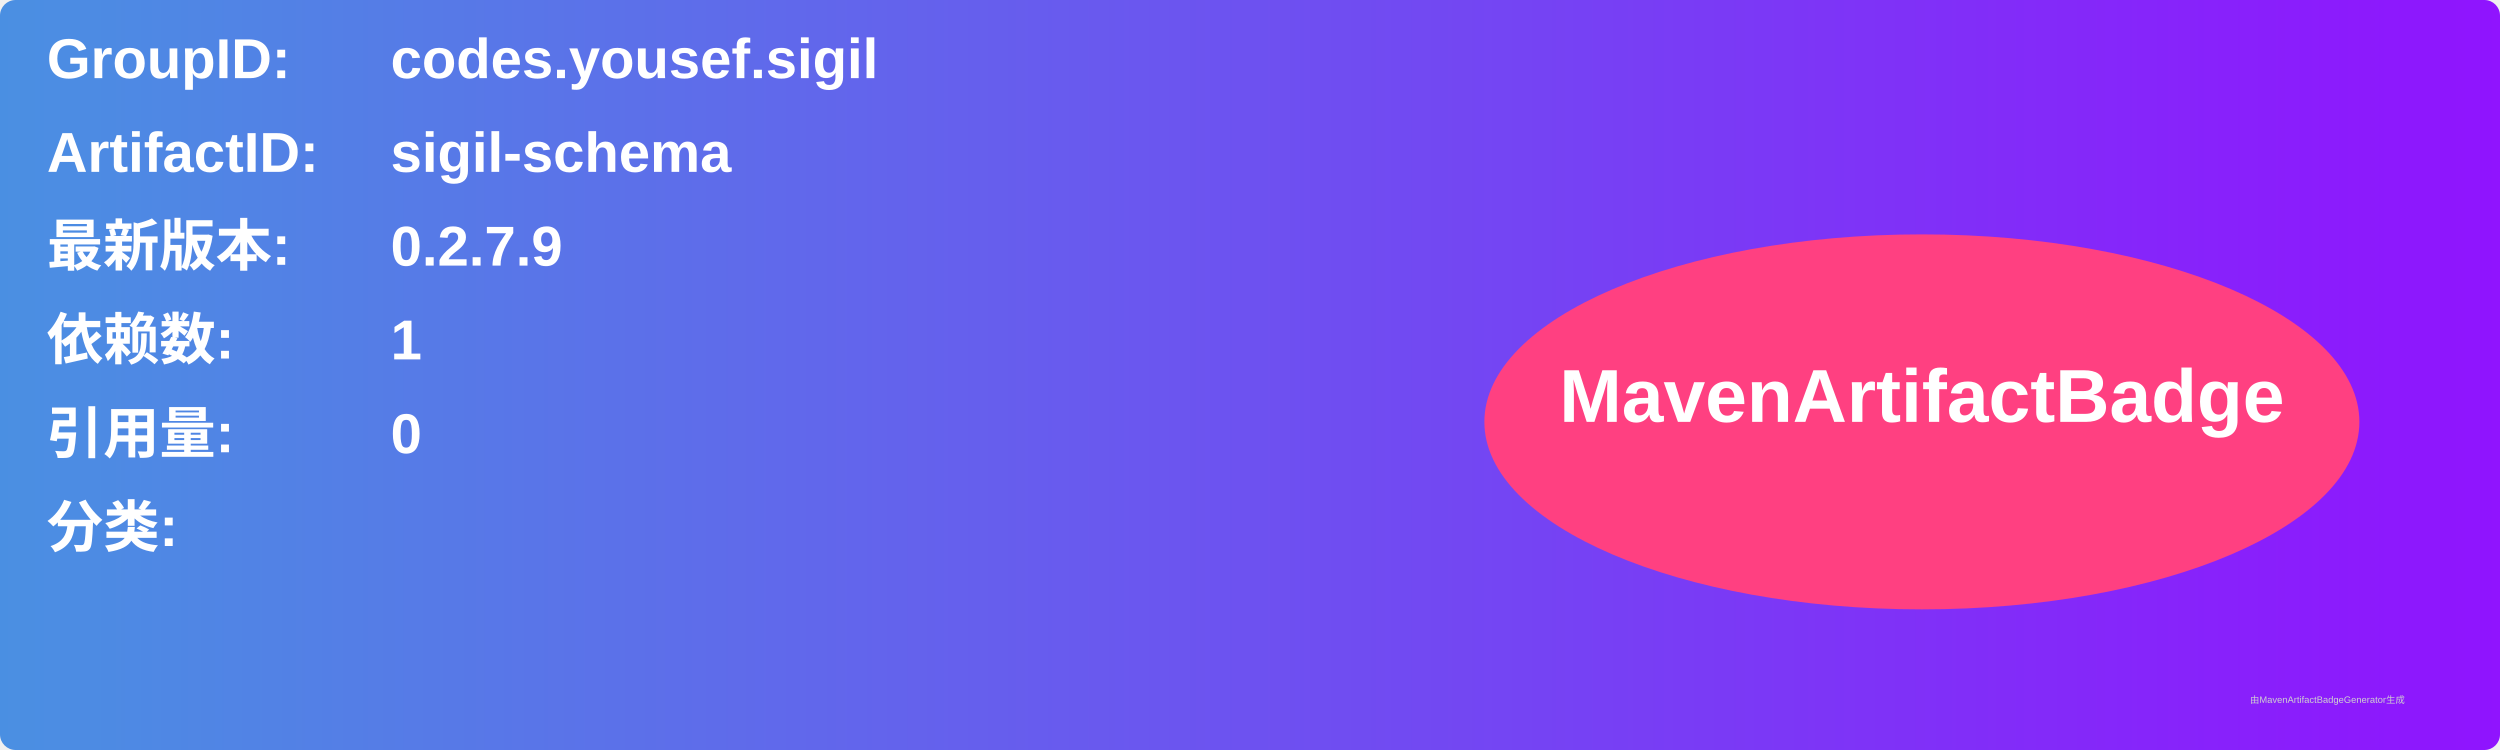
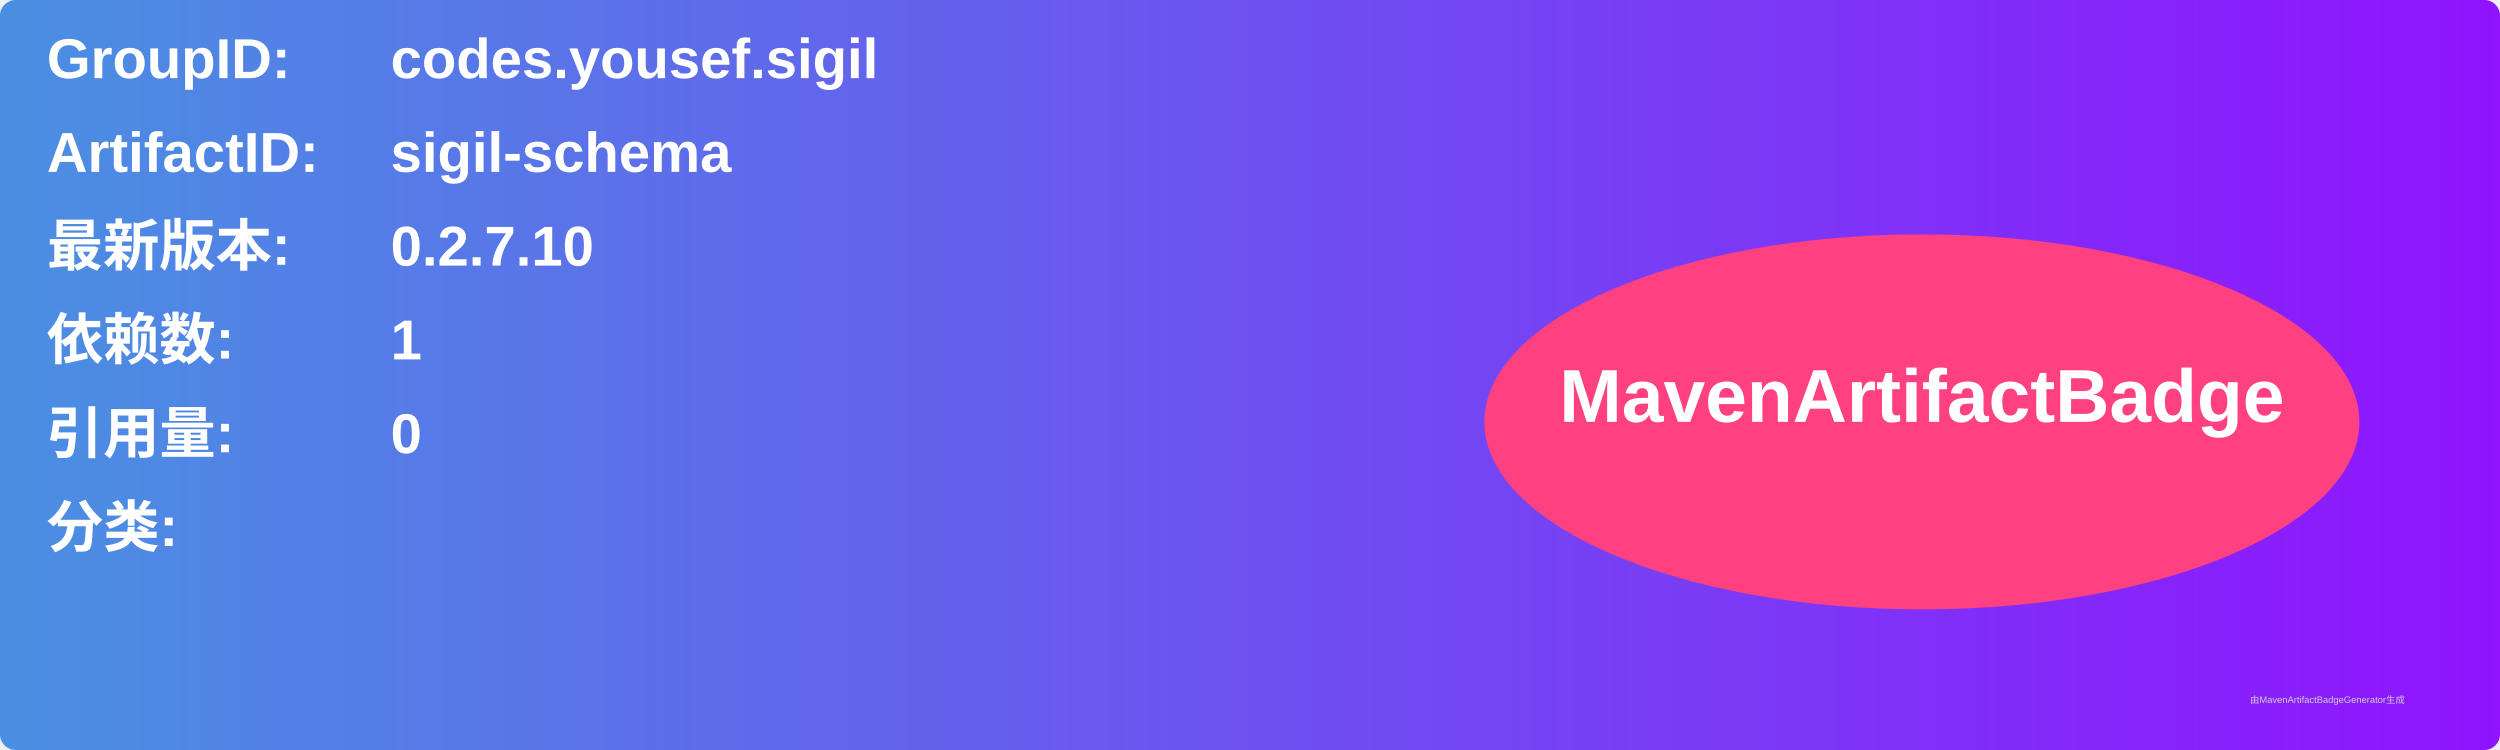
<svg xmlns="http://www.w3.org/2000/svg" width="800" height="240" viewBox="0 0 800 240">
  <linearGradient id="grad" x1="0%" y1="0%" x2="100%" y2="0%">
    <stop offset="0%" stop-color="#4a90e2" />
    <stop offset="100%" stop-color="#9013fe" />
  </linearGradient>
  <rect width="100%" height="100%" rx="5" ry="5" fill="url(#grad)" />
  <g transform="translate(15, 15)">
    <text x="0" y="10" font-family="Arial" font-size="18" fill="white" font-weight="bold" width="260">GroupID:</text>
    <text x="110" y="10" font-family="Arial" font-size="18" fill="white" font-weight="bold" width="460">codes.yousef.sigil</text>
    <text x="0" y="40" font-family="Arial" font-size="18" fill="white" font-weight="bold" width="260">ArtifactID:</text>
    <text x="110" y="40" font-family="Arial" font-size="18" fill="white" font-weight="bold" width="460">sigil-schema</text>
    <text x="0" y="70" font-family="Arial" font-size="18" fill="white" font-weight="bold">最新版本:</text>
    <text x="110" y="70" font-family="Arial" font-size="18" fill="white" font-weight="bold">
-       <tspan font-weight="bold">0.2.7.9</tspan>
+       <tspan font-weight="bold">0.2.7.10</tspan>
    </text>
    <text x="0" y="100" font-family="Arial" font-size="18" fill="white" font-weight="bold">依赖数: </text>
    <text x="110" y="100" font-family="Arial" font-size="18" fill="white">
      <tspan font-weight="bold">1</tspan>
    </text>
    <text x="0" y="130" font-family="Arial" font-size="18" fill="white" font-weight="bold">引用量: </text>
    <text x="110" y="130" font-family="Arial" font-size="18" fill="white">
      <tspan font-weight="bold">0</tspan>
    </text>
    <text x="0" y="160" font-family="Arial" font-size="18" fill="white" font-weight="bold">分类:</text>
    <text x="10" y="190" font-family="Arial" font-size="10" fill="white">
      <tspan font-weight="bold" />
    </text>
    <ellipse cx="600" cy="120" rx="140" ry="60" fill="#ff4081" />
    <text x="600" y="120" text-anchor="middle" font-family="Arial" font-size="24" fill="white" font-weight="bold">MavenArtifactBadge</text>
  </g>
  <text x="720" y="225" font-family="Arial" font-size="3" fill="#d0d0d0">由MavenArtifactBadgeGenerator生成</text>
</svg>
